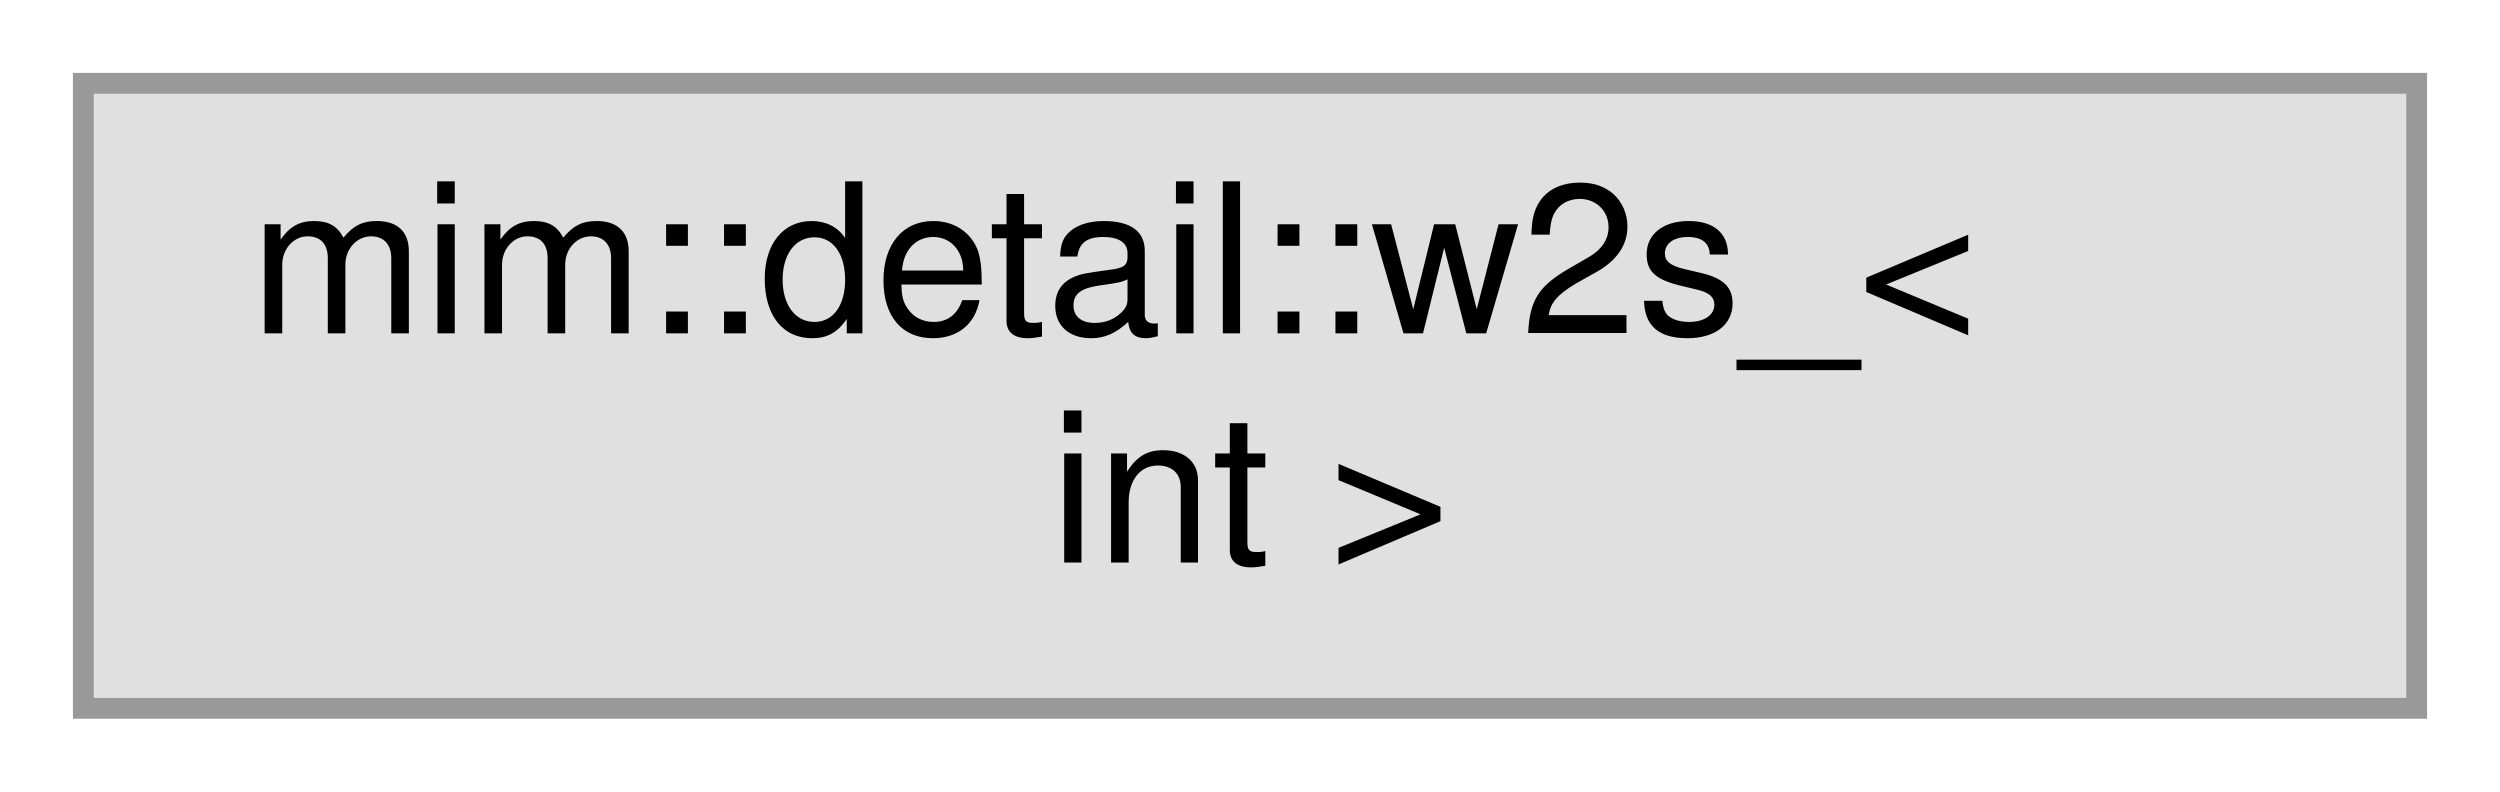
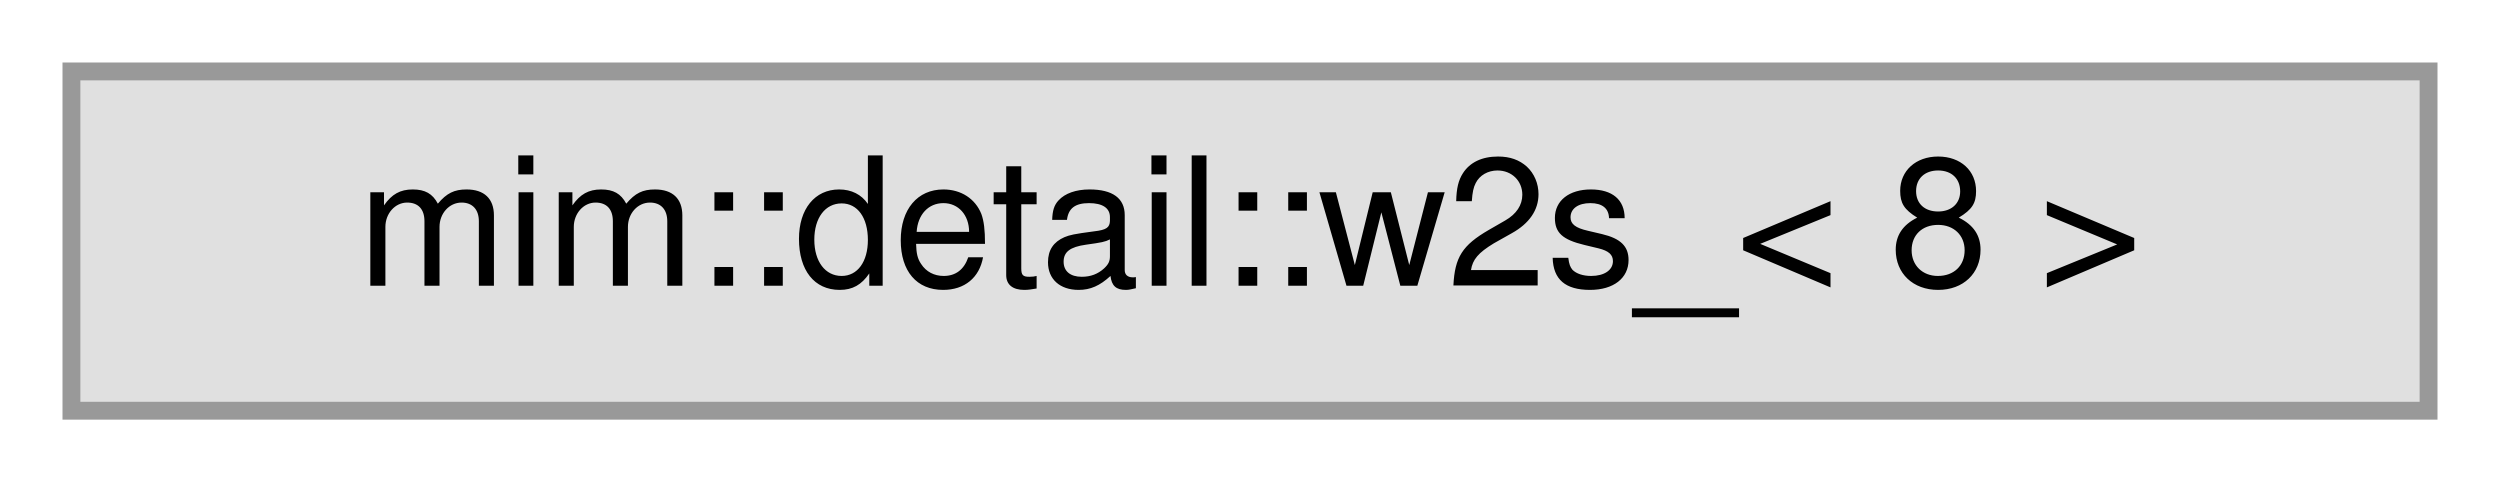
- <svg xmlns="http://www.w3.org/2000/svg" xmlns:xlink="http://www.w3.org/1999/xlink" width="120pt" height="38pt" viewBox="0.00 0.00 120.00 38.00">
-   <g id="graph0" class="graph" transform="scale(1 1) rotate(0) translate(4 34)">
+ <svg xmlns="http://www.w3.org/2000/svg" xmlns:xlink="http://www.w3.org/1999/xlink" width="140pt" height="27pt" viewBox="0.00 0.00 140.00 27.00">
+   <g id="graph0" class="graph" transform="scale(1 1) rotate(0) translate(4 23)">
    <g id="Node000000" class="node">
      <g id="a_Node000000">
        <a xlink:title=" ">
-           <polygon fill="#e0e0e0" stroke="#999999" points="112,-30 0,-30 0,0 112,0 112,-30" />
-           <text text-anchor="start" x="8" y="-18" font-family="Helvetica,sans-Serif" font-size="10.00">mim::detail::w2s_&lt;</text>
-           <text text-anchor="middle" x="56" y="-7" font-family="Helvetica,sans-Serif" font-size="10.00"> int &gt;</text>
+           <polygon fill="#e0e0e0" stroke="#999999" points="132,-19 0,-19 0,0 132,0 132,-19" />
+           <text text-anchor="middle" x="66" y="-7" font-family="Helvetica,sans-Serif" font-size="10.00">mim::detail::w2s_&lt; 8 &gt;</text>
        </a>
      </g>
    </g>
  </g>
</svg>
